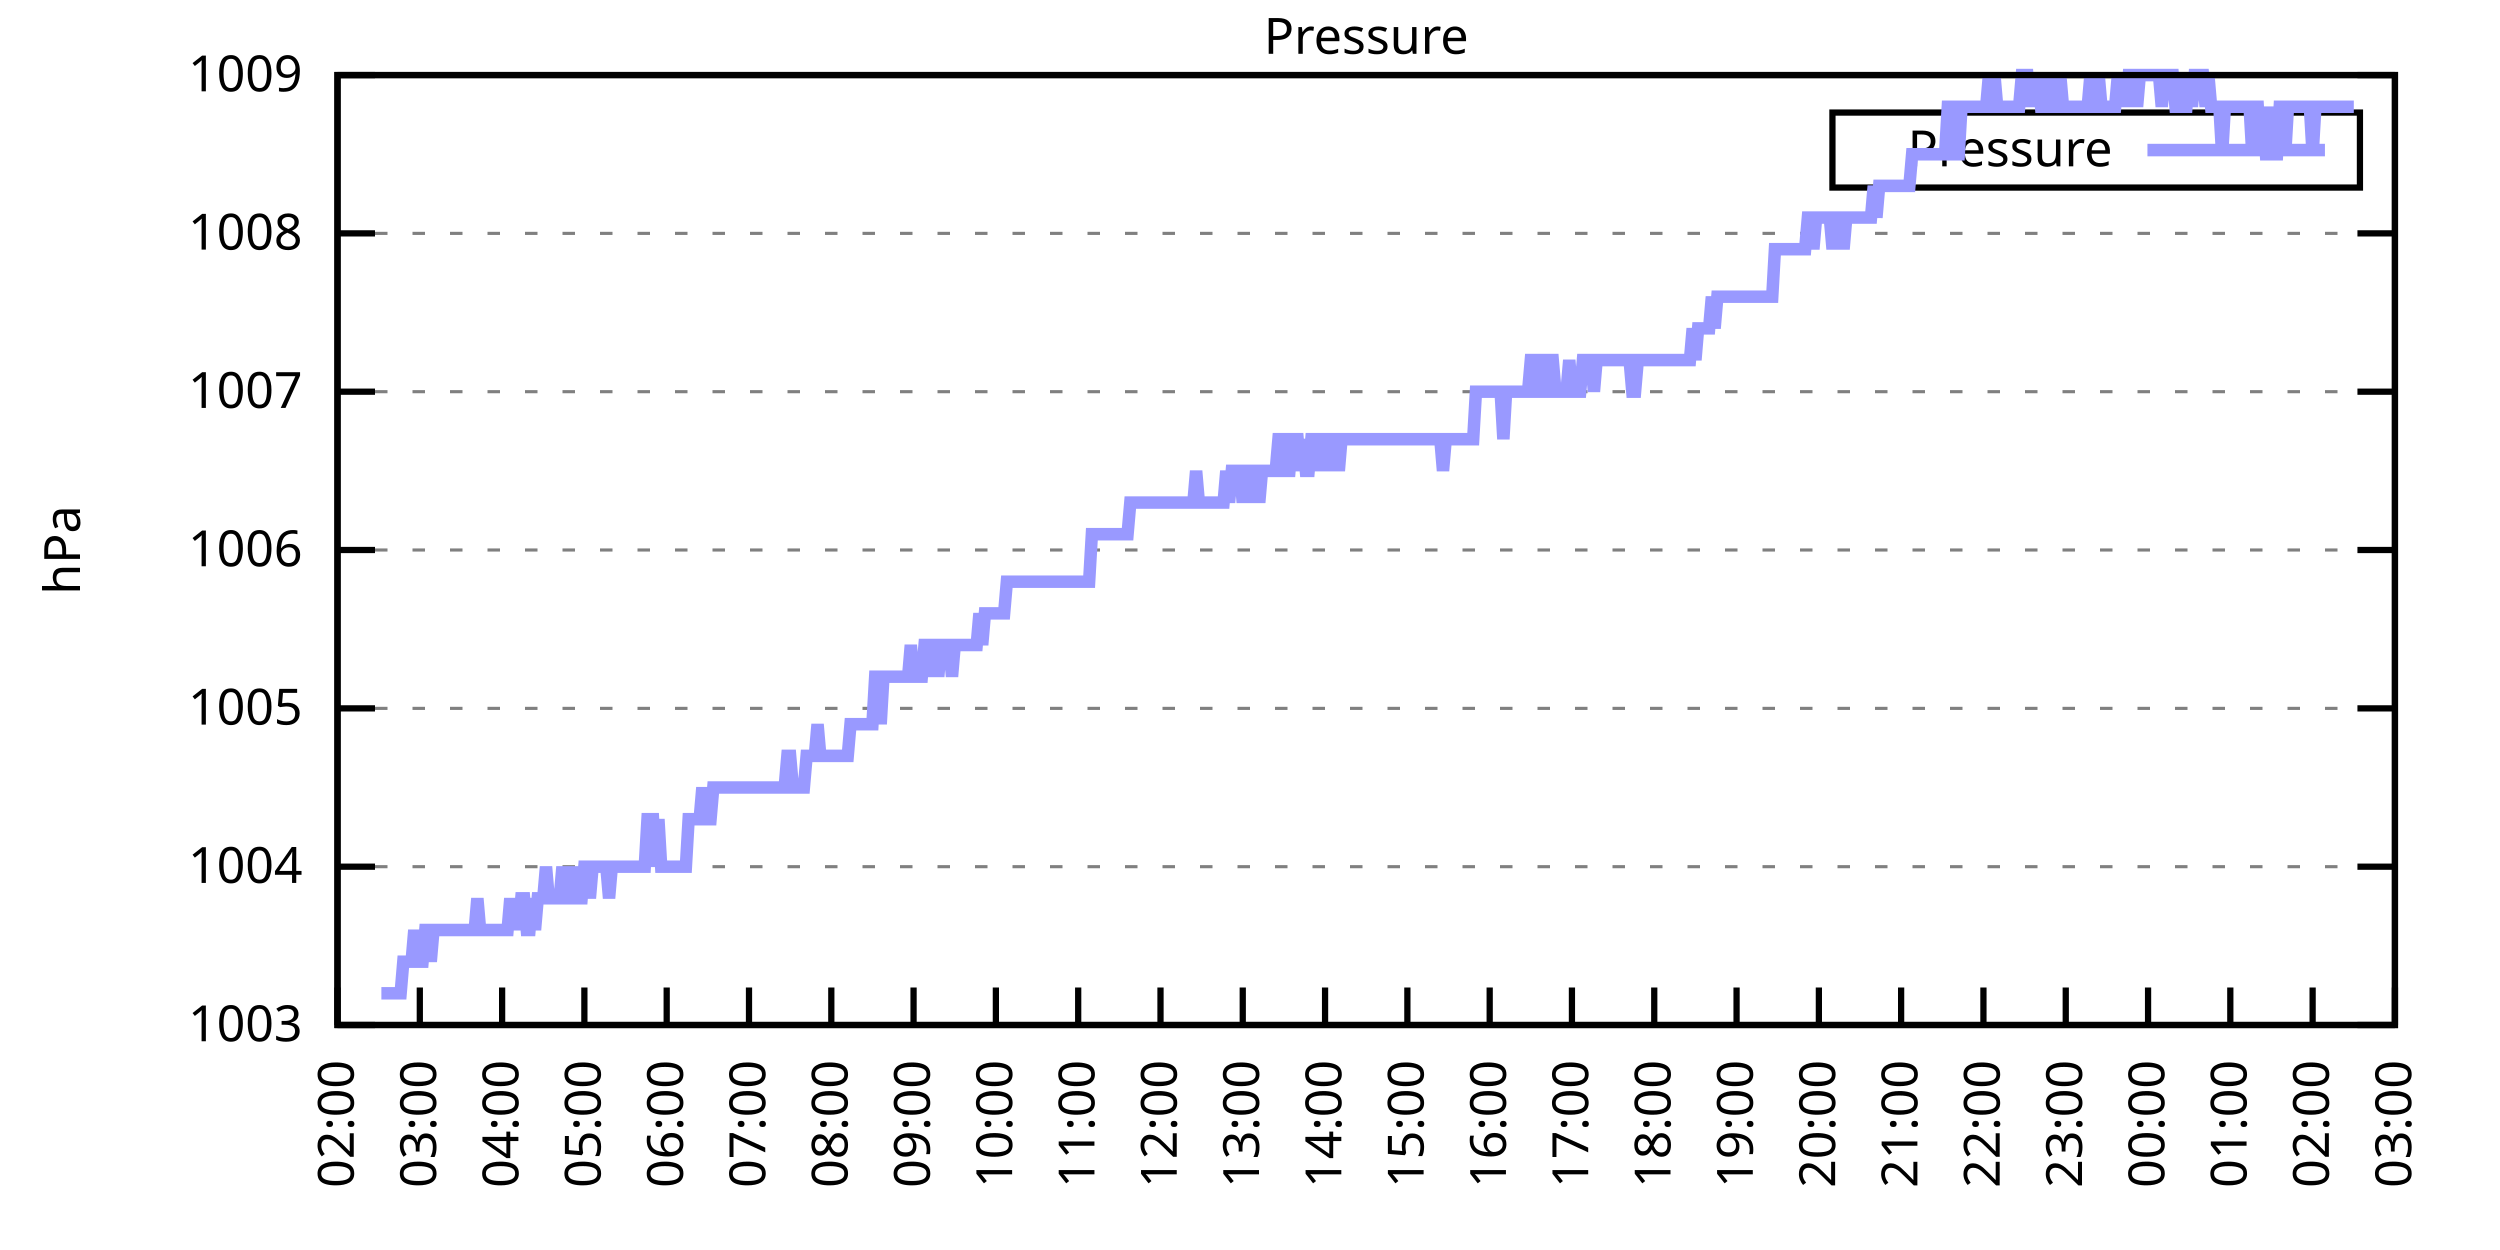
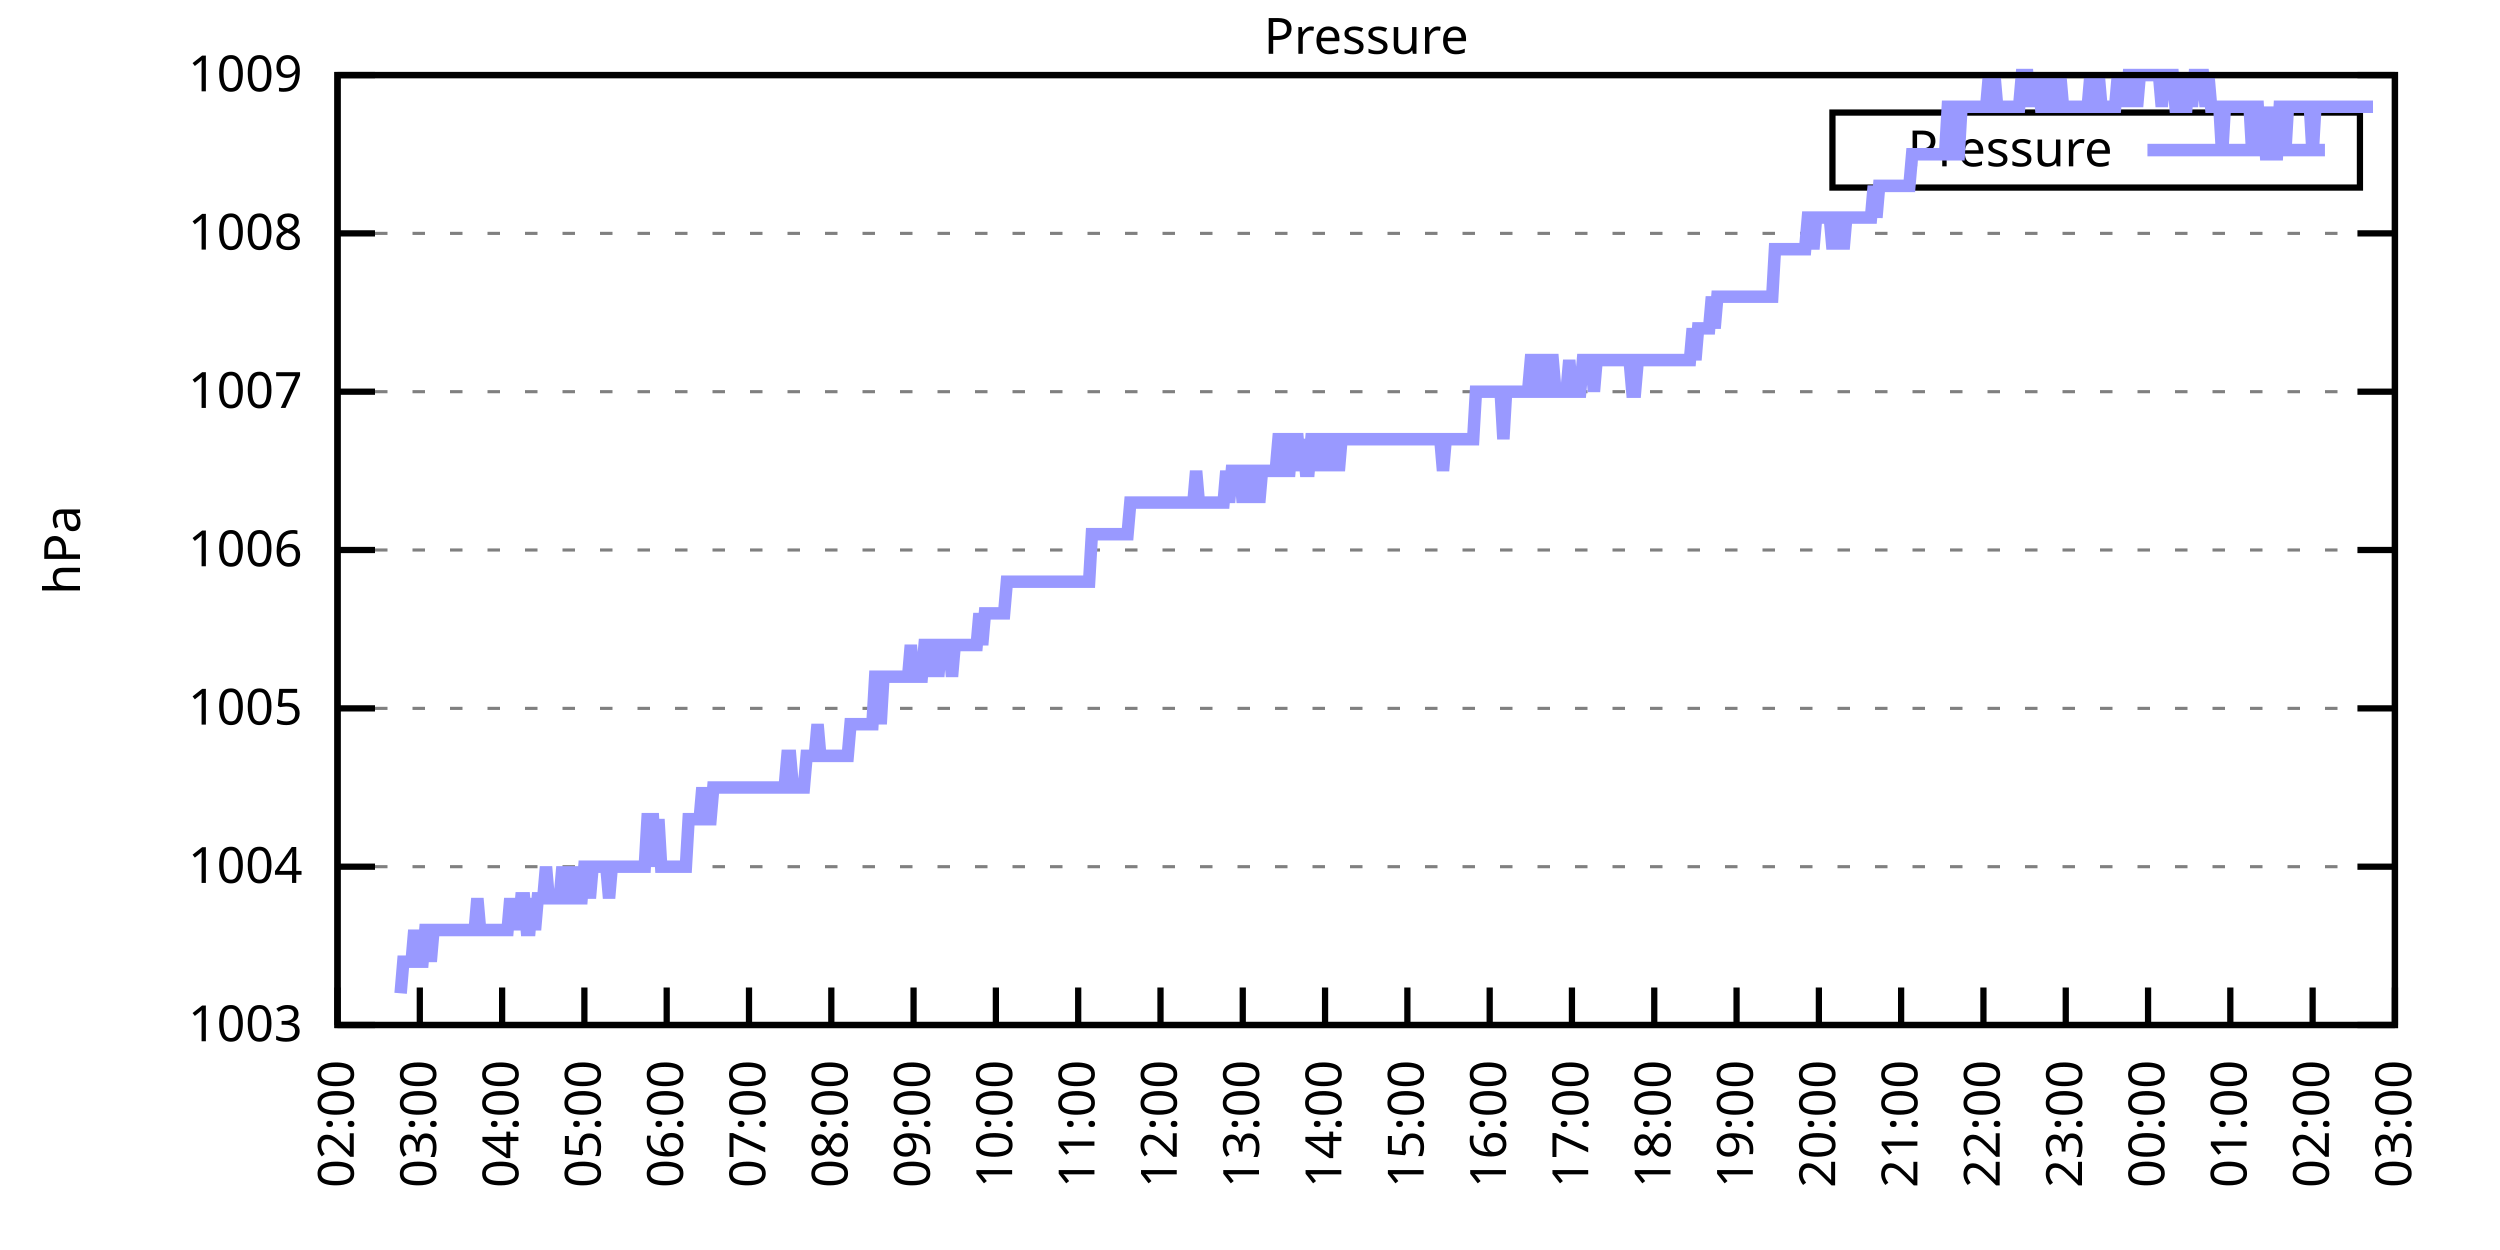
<svg xmlns="http://www.w3.org/2000/svg" xmlns:xlink="http://www.w3.org/1999/xlink" width="400" height="200" viewBox="0 0 400 200">
  <g id="gnuplot_canvas">
    <rect x="0" y="0" width="400" height="200" fill="none" />
    <defs>
      <circle id="gpDot" r="0.5" stroke-width="0.5" stroke="currentColor" />
      <path id="gpPt0" stroke-width="0.333" stroke="currentColor" d="M-1,0 h2 M0,-1 v2" />
      <path id="gpPt1" stroke-width="0.333" stroke="currentColor" d="M-1,-1 L1,1 M1,-1 L-1,1" />
      <path id="gpPt2" stroke-width="0.333" stroke="currentColor" d="M-1,0 L1,0 M0,-1 L0,1 M-1,-1 L1,1 M-1,1 L1,-1" />
      <rect id="gpPt3" stroke-width="0.333" stroke="currentColor" x="-1" y="-1" width="2" height="2" />
      <rect id="gpPt4" stroke-width="0.333" stroke="currentColor" fill="currentColor" x="-1" y="-1" width="2" height="2" />
      <circle id="gpPt5" stroke-width="0.333" stroke="currentColor" cx="0" cy="0" r="1" />
      <use xlink:href="#gpPt5" id="gpPt6" fill="currentColor" stroke="none" />
      <path id="gpPt7" stroke-width="0.333" stroke="currentColor" d="M0,-1.33 L-1.33,0.67 L1.33,0.67 z" />
      <use xlink:href="#gpPt7" id="gpPt8" fill="currentColor" stroke="none" />
      <use xlink:href="#gpPt7" id="gpPt9" stroke="currentColor" transform="rotate(180)" />
      <use xlink:href="#gpPt9" id="gpPt10" fill="currentColor" stroke="none" />
      <use xlink:href="#gpPt3" id="gpPt11" stroke="currentColor" transform="rotate(45)" />
      <use xlink:href="#gpPt11" id="gpPt12" fill="currentColor" stroke="none" />
      <path id="gpPt13" stroke-width="0.333" stroke="currentColor" d="M0,1.330 L1.265,0.411 L0.782,-1.067 L-0.782,-1.076 L-1.265,0.411 z" />
      <use xlink:href="#gpPt13" id="gpPt14" fill="currentColor" stroke="none" />
      <filter id="textbox" filterUnits="objectBoundingBox" x="0" y="0" height="1" width="1">
        <feFlood flood-color="white" flood-opacity="1" result="bgnd" />
        <feComposite in="SourceGraphic" in2="bgnd" operator="atop" />
      </filter>
      <filter id="greybox" filterUnits="objectBoundingBox" x="0" y="0" height="1" width="1">
        <feFlood flood-color="lightgrey" flood-opacity="1" result="grey" />
        <feComposite in="SourceGraphic" in2="grey" operator="atop" />
      </filter>
    </defs>
    <g fill="none" color="white" stroke="currentColor" stroke-width="1.00" stroke-linecap="butt" stroke-linejoin="miter">
</g>
    <g fill="none" color="black" stroke="currentColor" stroke-width="1.00" stroke-linecap="butt" stroke-linejoin="miter">
      <g stroke="none" shape-rendering="crispEdges">
        <polygon fill="rgb(255, 255, 255)" points="54.00,164.00 383.18,164.00 383.18,12.02 54.00,12.02 " />
      </g>
    </g>
    <g fill="none" color="black" stroke="currentColor" stroke-width="1.00" stroke-linecap="butt" stroke-linejoin="miter">
</g>
    <g fill="none" color="black" stroke="black" stroke-width="0.50" stroke-linecap="butt" stroke-linejoin="miter">
</g>
    <g fill="none" color="gray" stroke="currentColor" stroke-width="0.50" stroke-linecap="butt" stroke-linejoin="miter">
      <path stroke="gray" stroke-dasharray="2,4" class="gridline" d="M54.00,164.00 L383.19,164.00  " />
    </g>
    <g fill="none" color="gray" stroke="gray" stroke-width="1.00" stroke-linecap="butt" stroke-linejoin="miter">
</g>
    <g fill="none" color="black" stroke="currentColor" stroke-width="1.00" stroke-linecap="butt" stroke-linejoin="miter">
      <path stroke="black" d="M54.00,164.00 L60.00,164.00 M383.19,164.00 L377.19,164.00  " />
      <g transform="translate(48.40,166.60)" stroke="none" fill="black" font-family="Sans" font-size="8.00" text-anchor="end">
        <text>
          <tspan font-family="Sans"> 1003</tspan>
        </text>
      </g>
    </g>
    <g fill="none" color="black" stroke="currentColor" stroke-width="1.00" stroke-linecap="butt" stroke-linejoin="miter">
</g>
    <g fill="none" color="black" stroke="black" stroke-width="0.50" stroke-linecap="butt" stroke-linejoin="miter">
</g>
    <g fill="none" color="gray" stroke="currentColor" stroke-width="0.50" stroke-linecap="butt" stroke-linejoin="miter">
      <path stroke="gray" stroke-dasharray="2,4" class="gridline" d="M54.00,138.67 L383.19,138.67  " />
    </g>
    <g fill="none" color="gray" stroke="gray" stroke-width="1.00" stroke-linecap="butt" stroke-linejoin="miter">
</g>
    <g fill="none" color="black" stroke="currentColor" stroke-width="1.00" stroke-linecap="butt" stroke-linejoin="miter">
      <path stroke="black" d="M54.00,138.67 L60.00,138.67 M383.19,138.67 L377.19,138.67  " />
      <g transform="translate(48.40,141.27)" stroke="none" fill="black" font-family="Sans" font-size="8.00" text-anchor="end">
        <text>
          <tspan font-family="Sans"> 1004</tspan>
        </text>
      </g>
    </g>
    <g fill="none" color="black" stroke="currentColor" stroke-width="1.00" stroke-linecap="butt" stroke-linejoin="miter">
</g>
    <g fill="none" color="black" stroke="black" stroke-width="0.50" stroke-linecap="butt" stroke-linejoin="miter">
</g>
    <g fill="none" color="gray" stroke="currentColor" stroke-width="0.50" stroke-linecap="butt" stroke-linejoin="miter">
      <path stroke="gray" stroke-dasharray="2,4" class="gridline" d="M54.00,113.34 L383.19,113.34  " />
    </g>
    <g fill="none" color="gray" stroke="gray" stroke-width="1.00" stroke-linecap="butt" stroke-linejoin="miter">
</g>
    <g fill="none" color="black" stroke="currentColor" stroke-width="1.00" stroke-linecap="butt" stroke-linejoin="miter">
      <path stroke="black" d="M54.00,113.34 L60.00,113.34 M383.19,113.34 L377.19,113.34  " />
      <g transform="translate(48.40,115.94)" stroke="none" fill="black" font-family="Sans" font-size="8.00" text-anchor="end">
        <text>
          <tspan font-family="Sans"> 1005</tspan>
        </text>
      </g>
    </g>
    <g fill="none" color="black" stroke="currentColor" stroke-width="1.00" stroke-linecap="butt" stroke-linejoin="miter">
</g>
    <g fill="none" color="black" stroke="black" stroke-width="0.50" stroke-linecap="butt" stroke-linejoin="miter">
</g>
    <g fill="none" color="gray" stroke="currentColor" stroke-width="0.50" stroke-linecap="butt" stroke-linejoin="miter">
      <path stroke="gray" stroke-dasharray="2,4" class="gridline" d="M54.00,88.00 L383.19,88.00  " />
    </g>
    <g fill="none" color="gray" stroke="gray" stroke-width="1.00" stroke-linecap="butt" stroke-linejoin="miter">
</g>
    <g fill="none" color="black" stroke="currentColor" stroke-width="1.00" stroke-linecap="butt" stroke-linejoin="miter">
      <path stroke="black" d="M54.00,88.00 L60.00,88.00 M383.19,88.00 L377.19,88.00  " />
      <g transform="translate(48.40,90.60)" stroke="none" fill="black" font-family="Sans" font-size="8.00" text-anchor="end">
        <text>
          <tspan font-family="Sans"> 1006</tspan>
        </text>
      </g>
    </g>
    <g fill="none" color="black" stroke="currentColor" stroke-width="1.00" stroke-linecap="butt" stroke-linejoin="miter">
</g>
    <g fill="none" color="black" stroke="black" stroke-width="0.50" stroke-linecap="butt" stroke-linejoin="miter">
</g>
    <g fill="none" color="gray" stroke="currentColor" stroke-width="0.50" stroke-linecap="butt" stroke-linejoin="miter">
      <path stroke="gray" stroke-dasharray="2,4" class="gridline" d="M54.00,62.67 L383.19,62.67  " />
    </g>
    <g fill="none" color="gray" stroke="gray" stroke-width="1.00" stroke-linecap="butt" stroke-linejoin="miter">
</g>
    <g fill="none" color="black" stroke="currentColor" stroke-width="1.00" stroke-linecap="butt" stroke-linejoin="miter">
      <path stroke="black" d="M54.00,62.67 L60.00,62.67 M383.19,62.67 L377.19,62.67  " />
      <g transform="translate(48.40,65.27)" stroke="none" fill="black" font-family="Sans" font-size="8.00" text-anchor="end">
        <text>
          <tspan font-family="Sans"> 1007</tspan>
        </text>
      </g>
    </g>
    <g fill="none" color="black" stroke="currentColor" stroke-width="1.00" stroke-linecap="butt" stroke-linejoin="miter">
</g>
    <g fill="none" color="black" stroke="black" stroke-width="0.50" stroke-linecap="butt" stroke-linejoin="miter">
</g>
    <g fill="none" color="gray" stroke="currentColor" stroke-width="0.50" stroke-linecap="butt" stroke-linejoin="miter">
      <path stroke="gray" stroke-dasharray="2,4" class="gridline" d="M54.00,37.34 L383.19,37.34  " />
    </g>
    <g fill="none" color="gray" stroke="gray" stroke-width="1.00" stroke-linecap="butt" stroke-linejoin="miter">
</g>
    <g fill="none" color="black" stroke="currentColor" stroke-width="1.00" stroke-linecap="butt" stroke-linejoin="miter">
      <path stroke="black" d="M54.00,37.34 L60.00,37.34 M383.19,37.34 L377.19,37.34  " />
      <g transform="translate(48.40,39.94)" stroke="none" fill="black" font-family="Sans" font-size="8.00" text-anchor="end">
        <text>
          <tspan font-family="Sans"> 1008</tspan>
        </text>
      </g>
    </g>
    <g fill="none" color="black" stroke="currentColor" stroke-width="1.00" stroke-linecap="butt" stroke-linejoin="miter">
</g>
    <g fill="none" color="black" stroke="black" stroke-width="0.50" stroke-linecap="butt" stroke-linejoin="miter">
</g>
    <g fill="none" color="gray" stroke="currentColor" stroke-width="0.50" stroke-linecap="butt" stroke-linejoin="miter">
      <path stroke="gray" stroke-dasharray="2,4" class="gridline" d="M54.00,12.01 L383.19,12.01  " />
    </g>
    <g fill="none" color="gray" stroke="gray" stroke-width="1.00" stroke-linecap="butt" stroke-linejoin="miter">
</g>
    <g fill="none" color="black" stroke="currentColor" stroke-width="1.00" stroke-linecap="butt" stroke-linejoin="miter">
      <path stroke="black" d="M54.00,12.01 L60.00,12.01 M383.19,12.01 L377.19,12.01  " />
      <g transform="translate(48.40,14.61)" stroke="none" fill="black" font-family="Sans" font-size="8.00" text-anchor="end">
        <text>
          <tspan font-family="Sans"> 1009</tspan>
        </text>
      </g>
    </g>
    <g fill="none" color="black" stroke="currentColor" stroke-width="1.00" stroke-linecap="butt" stroke-linejoin="miter">
      <path stroke="black" d="M54.00,164.00 L54.00,158.00  " />
      <g transform="translate(56.60,169.60) rotate(270.00)" stroke="none" fill="black" font-family="Sans" font-size="8.00" text-anchor="end">
        <text>
          <tspan font-family="Sans">02:00</tspan>
        </text>
      </g>
    </g>
    <g fill="none" color="black" stroke="currentColor" stroke-width="1.00" stroke-linecap="butt" stroke-linejoin="miter">
      <path stroke="black" d="M67.17,164.00 L67.17,158.00  " />
      <g transform="translate(69.77,169.60) rotate(270.00)" stroke="none" fill="black" font-family="Sans" font-size="8.00" text-anchor="end">
        <text>
          <tspan font-family="Sans">03:00</tspan>
        </text>
      </g>
    </g>
    <g fill="none" color="black" stroke="currentColor" stroke-width="1.00" stroke-linecap="butt" stroke-linejoin="miter">
      <path stroke="black" d="M80.34,164.00 L80.34,158.00  " />
      <g transform="translate(82.94,169.60) rotate(270.00)" stroke="none" fill="black" font-family="Sans" font-size="8.00" text-anchor="end">
        <text>
          <tspan font-family="Sans">04:00</tspan>
        </text>
      </g>
    </g>
    <g fill="none" color="black" stroke="currentColor" stroke-width="1.00" stroke-linecap="butt" stroke-linejoin="miter">
      <path stroke="black" d="M93.50,164.00 L93.50,158.00  " />
      <g transform="translate(96.10,169.60) rotate(270.00)" stroke="none" fill="black" font-family="Sans" font-size="8.00" text-anchor="end">
        <text>
          <tspan font-family="Sans">05:00</tspan>
        </text>
      </g>
    </g>
    <g fill="none" color="black" stroke="currentColor" stroke-width="1.00" stroke-linecap="butt" stroke-linejoin="miter">
      <path stroke="black" d="M106.67,164.00 L106.67,158.00  " />
      <g transform="translate(109.27,169.60) rotate(270.00)" stroke="none" fill="black" font-family="Sans" font-size="8.00" text-anchor="end">
        <text>
          <tspan font-family="Sans">06:00</tspan>
        </text>
      </g>
    </g>
    <g fill="none" color="black" stroke="currentColor" stroke-width="1.00" stroke-linecap="butt" stroke-linejoin="miter">
      <path stroke="black" d="M119.84,164.00 L119.84,158.00  " />
      <g transform="translate(122.44,169.60) rotate(270.00)" stroke="none" fill="black" font-family="Sans" font-size="8.00" text-anchor="end">
        <text>
          <tspan font-family="Sans">07:00</tspan>
        </text>
      </g>
    </g>
    <g fill="none" color="black" stroke="currentColor" stroke-width="1.00" stroke-linecap="butt" stroke-linejoin="miter">
      <path stroke="black" d="M133.01,164.00 L133.01,158.00  " />
      <g transform="translate(135.61,169.60) rotate(270.00)" stroke="none" fill="black" font-family="Sans" font-size="8.00" text-anchor="end">
        <text>
          <tspan font-family="Sans">08:00</tspan>
        </text>
      </g>
    </g>
    <g fill="none" color="black" stroke="currentColor" stroke-width="1.00" stroke-linecap="butt" stroke-linejoin="miter">
      <path stroke="black" d="M146.17,164.00 L146.17,158.00  " />
      <g transform="translate(148.77,169.60) rotate(270.00)" stroke="none" fill="black" font-family="Sans" font-size="8.00" text-anchor="end">
        <text>
          <tspan font-family="Sans">09:00</tspan>
        </text>
      </g>
    </g>
    <g fill="none" color="black" stroke="currentColor" stroke-width="1.00" stroke-linecap="butt" stroke-linejoin="miter">
      <path stroke="black" d="M159.34,164.00 L159.34,158.00  " />
      <g transform="translate(161.94,169.60) rotate(270.00)" stroke="none" fill="black" font-family="Sans" font-size="8.00" text-anchor="end">
        <text>
          <tspan font-family="Sans">10:00</tspan>
        </text>
      </g>
    </g>
    <g fill="none" color="black" stroke="currentColor" stroke-width="1.00" stroke-linecap="butt" stroke-linejoin="miter">
      <path stroke="black" d="M172.51,164.00 L172.51,158.00  " />
      <g transform="translate(175.11,169.60) rotate(270.00)" stroke="none" fill="black" font-family="Sans" font-size="8.00" text-anchor="end">
        <text>
          <tspan font-family="Sans">11:00</tspan>
        </text>
      </g>
    </g>
    <g fill="none" color="black" stroke="currentColor" stroke-width="1.00" stroke-linecap="butt" stroke-linejoin="miter">
      <path stroke="black" d="M185.68,164.00 L185.68,158.00  " />
      <g transform="translate(188.28,169.60) rotate(270.00)" stroke="none" fill="black" font-family="Sans" font-size="8.00" text-anchor="end">
        <text>
          <tspan font-family="Sans">12:00</tspan>
        </text>
      </g>
    </g>
    <g fill="none" color="black" stroke="currentColor" stroke-width="1.00" stroke-linecap="butt" stroke-linejoin="miter">
      <path stroke="black" d="M198.84,164.00 L198.84,158.00  " />
      <g transform="translate(201.44,169.60) rotate(270.00)" stroke="none" fill="black" font-family="Sans" font-size="8.00" text-anchor="end">
        <text>
          <tspan font-family="Sans">13:00</tspan>
        </text>
      </g>
    </g>
    <g fill="none" color="black" stroke="currentColor" stroke-width="1.00" stroke-linecap="butt" stroke-linejoin="miter">
      <path stroke="black" d="M212.01,164.00 L212.01,158.00  " />
      <g transform="translate(214.61,169.60) rotate(270.00)" stroke="none" fill="black" font-family="Sans" font-size="8.00" text-anchor="end">
        <text>
          <tspan font-family="Sans">14:00</tspan>
        </text>
      </g>
    </g>
    <g fill="none" color="black" stroke="currentColor" stroke-width="1.00" stroke-linecap="butt" stroke-linejoin="miter">
      <path stroke="black" d="M225.18,164.00 L225.18,158.00  " />
      <g transform="translate(227.78,169.60) rotate(270.00)" stroke="none" fill="black" font-family="Sans" font-size="8.00" text-anchor="end">
        <text>
          <tspan font-family="Sans">15:00</tspan>
        </text>
      </g>
    </g>
    <g fill="none" color="black" stroke="currentColor" stroke-width="1.00" stroke-linecap="butt" stroke-linejoin="miter">
      <path stroke="black" d="M238.35,164.00 L238.35,158.00  " />
      <g transform="translate(240.95,169.60) rotate(270.00)" stroke="none" fill="black" font-family="Sans" font-size="8.00" text-anchor="end">
        <text>
          <tspan font-family="Sans">16:00</tspan>
        </text>
      </g>
    </g>
    <g fill="none" color="black" stroke="currentColor" stroke-width="1.00" stroke-linecap="butt" stroke-linejoin="miter">
      <path stroke="black" d="M251.51,164.00 L251.51,158.00  " />
      <g transform="translate(254.11,169.60) rotate(270.00)" stroke="none" fill="black" font-family="Sans" font-size="8.00" text-anchor="end">
        <text>
          <tspan font-family="Sans">17:00</tspan>
        </text>
      </g>
    </g>
    <g fill="none" color="black" stroke="currentColor" stroke-width="1.00" stroke-linecap="butt" stroke-linejoin="miter">
      <path stroke="black" d="M264.68,164.00 L264.68,158.00  " />
      <g transform="translate(267.28,169.60) rotate(270.00)" stroke="none" fill="black" font-family="Sans" font-size="8.00" text-anchor="end">
        <text>
          <tspan font-family="Sans">18:00</tspan>
        </text>
      </g>
    </g>
    <g fill="none" color="black" stroke="currentColor" stroke-width="1.00" stroke-linecap="butt" stroke-linejoin="miter">
      <path stroke="black" d="M277.85,164.00 L277.85,158.00  " />
      <g transform="translate(280.45,169.60) rotate(270.00)" stroke="none" fill="black" font-family="Sans" font-size="8.00" text-anchor="end">
        <text>
          <tspan font-family="Sans">19:00</tspan>
        </text>
      </g>
    </g>
    <g fill="none" color="black" stroke="currentColor" stroke-width="1.00" stroke-linecap="butt" stroke-linejoin="miter">
      <path stroke="black" d="M291.02,164.00 L291.02,158.00  " />
      <g transform="translate(293.62,169.60) rotate(270.00)" stroke="none" fill="black" font-family="Sans" font-size="8.00" text-anchor="end">
        <text>
          <tspan font-family="Sans">20:00</tspan>
        </text>
      </g>
    </g>
    <g fill="none" color="black" stroke="currentColor" stroke-width="1.00" stroke-linecap="butt" stroke-linejoin="miter">
      <path stroke="black" d="M304.18,164.00 L304.18,158.00  " />
      <g transform="translate(306.78,169.60) rotate(270.00)" stroke="none" fill="black" font-family="Sans" font-size="8.00" text-anchor="end">
        <text>
          <tspan font-family="Sans">21:00</tspan>
        </text>
      </g>
    </g>
    <g fill="none" color="black" stroke="currentColor" stroke-width="1.00" stroke-linecap="butt" stroke-linejoin="miter">
      <path stroke="black" d="M317.35,164.00 L317.35,158.00  " />
      <g transform="translate(319.95,169.60) rotate(270.00)" stroke="none" fill="black" font-family="Sans" font-size="8.00" text-anchor="end">
        <text>
          <tspan font-family="Sans">22:00</tspan>
        </text>
      </g>
    </g>
    <g fill="none" color="black" stroke="currentColor" stroke-width="1.00" stroke-linecap="butt" stroke-linejoin="miter">
      <path stroke="black" d="M330.52,164.00 L330.52,158.00  " />
      <g transform="translate(333.12,169.60) rotate(270.00)" stroke="none" fill="black" font-family="Sans" font-size="8.00" text-anchor="end">
        <text>
          <tspan font-family="Sans">23:00</tspan>
        </text>
      </g>
    </g>
    <g fill="none" color="black" stroke="currentColor" stroke-width="1.00" stroke-linecap="butt" stroke-linejoin="miter">
      <path stroke="black" d="M343.69,164.00 L343.69,158.00  " />
      <g transform="translate(346.29,169.60) rotate(270.00)" stroke="none" fill="black" font-family="Sans" font-size="8.00" text-anchor="end">
        <text>
          <tspan font-family="Sans">00:00</tspan>
        </text>
      </g>
    </g>
    <g fill="none" color="black" stroke="currentColor" stroke-width="1.00" stroke-linecap="butt" stroke-linejoin="miter">
      <path stroke="black" d="M356.85,164.00 L356.85,158.00  " />
      <g transform="translate(359.45,169.60) rotate(270.00)" stroke="none" fill="black" font-family="Sans" font-size="8.00" text-anchor="end">
        <text>
          <tspan font-family="Sans">01:00</tspan>
        </text>
      </g>
    </g>
    <g fill="none" color="black" stroke="currentColor" stroke-width="1.00" stroke-linecap="butt" stroke-linejoin="miter">
      <path stroke="black" d="M370.02,164.00 L370.02,158.00  " />
      <g transform="translate(372.62,169.60) rotate(270.00)" stroke="none" fill="black" font-family="Sans" font-size="8.00" text-anchor="end">
        <text>
          <tspan font-family="Sans">02:00</tspan>
        </text>
      </g>
    </g>
    <g fill="none" color="black" stroke="currentColor" stroke-width="1.00" stroke-linecap="butt" stroke-linejoin="miter">
      <path stroke="black" d="M383.19,164.00 L383.19,158.00  " />
      <g transform="translate(385.79,169.60) rotate(270.00)" stroke="none" fill="black" font-family="Sans" font-size="8.00" text-anchor="end">
        <text>
          <tspan font-family="Sans">03:00</tspan>
        </text>
      </g>
    </g>
    <g fill="none" color="black" stroke="currentColor" stroke-width="1.00" stroke-linecap="butt" stroke-linejoin="miter">
</g>
    <g fill="none" color="black" stroke="currentColor" stroke-width="1.00" stroke-linecap="butt" stroke-linejoin="miter">
      <path stroke="black" d="M54.00,12.01 L54.00,164.00 L383.19,164.00 L383.19,12.01 L54.00,12.01 Z  " />
    </g>
    <g fill="none" color="black" stroke="currentColor" stroke-width="1.00" stroke-linecap="butt" stroke-linejoin="miter">
</g>
    <g fill="none" color="black" stroke="currentColor" stroke-width="1.00" stroke-linecap="butt" stroke-linejoin="miter">
      <path stroke="black" d="M293.19,30.01 L293.19,18.01 L377.59,18.01 L377.59,30.01 L293.19,30.01 Z  " />
    </g>
    <g id="Pressure_plot_1">
      <g fill="none" color="white" stroke="black" stroke-width="2.00" stroke-linecap="butt" stroke-linejoin="miter">
</g>
      <g fill="none" color="black" stroke="currentColor" stroke-width="2.00" stroke-linecap="butt" stroke-linejoin="miter">
        <g transform="translate(337.99,26.61)" stroke="none" fill="black" font-family="Sans" font-size="8.00" text-anchor="end">
          <text>
            <tspan font-family="Sans">Pressure</tspan>
          </text>
        </g>
      </g>
      <g fill="none" color="black" stroke="currentColor" stroke-width="2.00" stroke-linecap="butt" stroke-linejoin="miter">
-         <path stroke="rgb(153, 153, 255)" d="M343.59,24.01 L371.99,24.01 M61.02,158.93 L61.46,158.93 L61.90,158.93 L62.34,158.93 L62.78,158.93 L63.22,158.93   L63.66,158.93 L64.10,158.93 L64.53,153.87 L64.97,153.87 L65.41,153.87 L65.85,153.87 L66.29,148.80 L66.73,153.87   L67.17,153.87 L67.61,153.87 L68.05,148.80 L68.48,148.80 L68.92,153.87 L69.36,148.80 L69.80,148.80 L70.24,148.80   L70.68,148.80 L71.12,148.80 L71.56,148.80 L72.00,148.80 L72.43,148.80 L72.87,148.80 L73.31,148.80 L73.75,148.80   L74.19,148.80 L74.63,148.80 L75.07,148.80 L75.51,148.80 L75.95,148.80 L76.38,143.73 L76.82,148.80 L77.26,148.80   L77.70,148.80 L78.14,148.80 L78.58,148.80 L79.02,148.80 L79.46,148.80 L79.90,148.80 L80.34,148.80 L80.77,148.80   L81.21,148.80 L81.65,143.73 L82.09,148.80 L82.53,143.73 L82.97,148.80 L83.41,143.73 L83.85,143.73 L84.29,148.80   L84.72,148.80 L85.16,143.73 L85.60,148.80 L86.04,143.73 L86.48,143.73 L86.92,143.73 L87.36,138.67 L87.80,143.73   L88.24,143.73 L88.67,143.73 L89.11,143.73 L89.55,143.73 L89.99,138.67 L90.43,143.73 L90.87,143.73 L91.31,143.73   L91.75,138.67 L92.19,143.73 L92.62,143.73 L93.06,143.73 L93.50,138.67 L93.94,138.67 L94.38,143.73 L94.82,138.67   L95.26,138.67 L95.70,138.67 L96.14,138.67 L96.58,138.67 L97.01,138.67 L97.45,143.73 L97.89,138.67 L98.33,138.67   L98.77,138.67 L99.21,138.67 L99.65,138.67 L100.09,138.67 L100.53,138.67 L100.96,138.67 L101.40,138.67 L101.84,138.67   L102.28,138.67 L102.72,138.67 L103.16,138.67 L103.60,131.07 L104.04,131.07 L104.48,131.07 L104.91,138.67 L105.35,131.07   L105.79,138.67 L106.23,138.67 L106.67,138.67 L107.11,138.67 L107.55,138.67 L107.99,138.67 L108.43,138.67 L108.87,138.67   L109.30,138.67 L109.74,138.67 L110.18,131.07 L110.62,131.07 L111.06,131.07 L111.50,131.07 L111.94,131.07 L112.38,126.00   L112.82,131.07 L113.25,131.07 L113.69,131.07 L114.13,126.00 L114.57,126.00 L115.01,126.00 L115.45,126.00 L115.89,126.00   L116.33,126.00 L116.77,126.00 L117.20,126.00 L117.64,126.00 L118.08,126.00 L118.52,126.00 L118.96,126.00 L119.40,126.00   L119.84,126.00 L120.28,126.00 L120.72,126.00 L121.15,126.00 L121.59,126.00 L122.03,126.00 L122.47,126.00 L122.91,126.00   L123.35,126.00 L123.79,126.00 L124.23,126.00 L124.67,126.00 L125.11,126.00 L125.54,126.00 L125.98,120.94 L126.42,120.94   L126.86,126.00 L127.30,126.00 L127.74,126.00 L128.18,126.00 L128.62,126.00 L129.06,120.94 L129.49,120.94 L129.93,120.94   L130.37,120.94 L130.81,115.87 L131.25,120.94 L131.69,120.94 L132.13,120.94 L132.57,120.94 L133.01,120.94 L133.44,120.94   L133.88,120.94 L134.32,120.94 L134.76,120.94 L135.20,120.94 L135.64,120.94 L136.08,115.87 L136.52,115.87 L136.96,115.87   L137.39,115.87 L137.83,115.87 L138.27,115.87 L138.71,115.87 L139.15,115.87 L139.59,115.87 L140.03,108.27 L140.47,108.27   L140.91,115.87 L141.35,108.27 L141.78,108.27 L142.22,108.27 L142.66,108.27 L143.10,108.27 L143.54,108.27 L143.98,108.27   L144.42,108.27 L144.86,108.27 L145.30,108.27 L145.73,103.20 L146.17,108.27 L146.61,108.27 L147.05,108.27 L147.49,108.27   L147.93,103.20 L148.37,103.20 L148.81,108.27 L149.25,103.20 L149.68,103.20 L150.12,108.27 L150.56,103.20 L151.00,103.20   L151.44,103.20 L151.88,103.20 L152.32,108.27 L152.76,103.20 L153.20,103.20 L153.63,103.20 L154.07,103.20 L154.51,103.20   L154.95,103.20 L155.39,103.20 L155.83,103.20 L156.27,103.20 L156.71,98.14 L157.15,103.20 L157.59,98.14 L158.02,98.14   L158.46,98.14 L158.90,98.14 L159.34,98.14 L159.78,98.14 L160.22,98.14 L160.66,98.14 L161.10,93.07 L161.54,93.07   L161.97,93.07 L162.41,93.07 L162.85,93.07 L163.29,93.07 L163.73,93.07 L164.17,93.07 L164.61,93.07 L165.05,93.07   L165.49,93.07 L165.92,93.07 L166.36,93.07 L166.80,93.07 L167.24,93.07 L167.68,93.07 L168.12,93.07 L168.56,93.07   L169.00,93.07 L169.44,93.07 L169.87,93.07 L170.31,93.07 L170.75,93.07 L171.19,93.07 L171.63,93.07 L172.07,93.07   L172.51,93.07 L172.95,93.07 L173.39,93.07 L173.83,93.07 L174.26,93.07 L174.70,85.47 L175.14,85.47 L175.58,85.47   L176.02,85.47 L176.46,85.47 L176.90,85.47 L177.34,85.47 L177.78,85.47 L178.21,85.47 L178.65,85.47 L179.09,85.47   L179.53,85.47 L179.97,85.47 L180.41,85.47 L180.85,80.41 L181.29,80.41 L181.73,80.41 L182.16,80.41 L182.60,80.41   L183.04,80.41 L183.48,80.41 L183.92,80.41 L184.36,80.41 L184.80,80.41 L185.24,80.41 L185.68,80.41 L186.11,80.41   L186.55,80.41 L186.99,80.41 L187.43,80.41 L187.87,80.41 L188.31,80.41 L188.75,80.41 L189.19,80.41 L189.63,80.41   L190.07,80.41 L190.50,80.41 L190.94,80.41 L191.38,75.34 L191.82,80.41 L192.26,80.41 L192.70,80.41 L193.14,80.41   L193.58,80.41 L194.02,80.41 L194.45,80.41 L194.89,80.41 L195.33,80.41 L195.77,80.41 L196.21,75.34 L196.65,80.41   L197.09,75.34 L197.53,75.34 L197.97,75.34 L198.40,75.34 L198.84,80.41 L199.28,75.34 L199.72,80.41 L200.16,75.34   L200.60,75.34 L201.04,75.34 L201.48,80.41 L201.92,75.34 L202.35,75.34 L202.79,75.34 L203.23,75.34 L203.67,75.34   L204.11,75.34 L204.55,70.27 L204.99,70.27 L205.43,70.27 L205.87,75.34 L206.31,75.34 L206.74,70.27 L207.18,70.27   L207.62,70.27 L208.06,75.34 L208.50,70.27 L208.94,75.34 L209.38,75.34 L209.82,70.27 L210.26,70.27 L210.69,75.34   L211.13,70.27 L211.57,70.27 L212.01,75.34 L212.45,70.27 L212.89,75.34 L213.33,70.27 L213.77,70.27 L214.21,75.34   L214.64,70.27 L215.08,70.27 L215.52,70.27 L215.96,70.27 L216.40,70.27 L216.84,70.27 L217.28,70.27 L217.72,70.27   L218.16,70.27 L218.60,70.27 L219.03,70.27 L219.47,70.27 L219.91,70.27 L220.35,70.27 L220.79,70.27 L221.23,70.27   L221.67,70.27 L222.11,70.27 L222.55,70.27 L222.98,70.27 L223.42,70.27 L223.86,70.27 L224.30,70.27 L224.74,70.27   L225.18,70.27 L225.62,70.27 L226.06,70.27 L226.50,70.27 L226.93,70.27 L227.37,70.27 L227.81,70.27 L228.25,70.27   L228.69,70.27 L229.13,70.27 L229.57,70.27 L230.01,70.27 L230.45,70.27 L230.88,75.34 L231.32,70.27 L231.76,70.27   L232.20,70.27 L232.64,70.27 L233.08,70.27 L233.52,70.27 L233.96,70.27 L234.40,70.27 L234.84,70.27 L235.27,70.27   L235.71,70.27 L236.15,62.67 L236.59,62.67 L237.03,62.67 L237.47,62.67 L237.91,62.67 L238.35,62.67 L238.79,62.67   L239.22,62.67 L239.66,62.67 L240.10,62.67 L240.54,70.27 L240.98,62.67 L241.42,62.67 L241.86,62.67 L242.30,62.67   L242.74,62.67 L243.17,62.67 L243.61,62.67 L244.05,62.67 L244.49,62.67 L244.93,57.61 L245.37,57.61 L245.81,57.61   L246.25,62.67 L246.69,62.67 L247.12,62.67 L247.56,57.61 L248.00,57.61 L248.44,57.61 L248.88,62.67 L249.32,62.67   L249.76,62.67 L250.20,62.67 L250.64,62.67 L251.08,57.61 L251.51,62.67 L251.95,62.67 L252.39,62.67 L252.83,62.67   L253.27,57.61 L253.71,57.61 L254.15,57.61 L254.59,57.61 L255.03,62.67 L255.46,57.61 L255.90,57.61 L256.34,57.61   L256.78,57.61 L257.22,57.61 L257.66,57.61 L258.10,57.61 L258.54,57.61 L258.98,57.61 L259.41,57.61 L259.85,57.61   L260.29,57.61 L260.73,57.61 L261.17,62.67 L261.61,62.67 L262.05,57.61 L262.49,57.61 L262.93,57.61 L263.36,57.61   L263.80,57.61 L264.24,57.61 L264.68,57.61 L265.12,57.61 L265.56,57.61 L266.00,57.61 L266.44,57.61 L266.88,57.61   L267.32,57.61 L267.75,57.61 L268.19,57.61 L268.63,57.61 L269.07,57.61 L269.51,57.61 L269.95,57.61 L270.39,57.61   L270.83,52.54 L271.27,57.61 L271.70,52.54 L272.14,52.54 L272.58,52.54 L273.02,52.54 L273.46,52.54 L273.90,47.47   L274.34,52.54 L274.78,47.47 L275.22,47.47 L275.65,47.47 L276.09,47.47 L276.53,47.47 L276.97,47.47 L277.41,47.47   L277.85,47.47 L278.29,47.47 L278.73,47.47 L279.17,47.47 L279.60,47.47 L280.04,47.47 L280.48,47.47 L280.92,47.47   L281.36,47.47 L281.80,47.47 L282.24,47.47 L282.68,47.47 L283.12,47.47 L283.56,47.47 L283.99,39.87 L284.43,39.87   L284.87,39.87 L285.31,39.87 L285.75,39.87 L286.19,39.87 L286.63,39.87 L287.07,39.87 L287.51,39.87 L287.94,39.87   L288.38,39.87 L288.82,39.87 L289.26,34.81 L289.70,34.81 L290.14,39.87 L290.58,34.81 L291.02,34.81 L291.46,34.81   L291.89,34.81 L292.33,34.81 L292.77,34.81 L293.21,39.87 L293.65,34.81 L294.09,34.81 L294.53,34.81 L294.97,39.87   L295.41,34.81 L295.84,34.81 L296.28,34.81 L296.72,34.81 L297.16,34.81 L297.60,34.81 L298.04,34.81 L298.48,34.81   L298.92,34.81 L299.36,34.81 L299.80,29.74 L300.23,34.81 L300.67,29.74 L301.11,29.74 L301.55,29.74 L301.99,29.74   L302.43,29.74 L302.87,29.74 L303.31,29.74 L303.75,29.74 L304.18,29.74 L304.62,29.74 L305.06,29.74 L305.50,29.74   L305.94,24.68 L306.38,24.68 L306.82,24.68 L307.26,24.68 L307.70,24.68 L308.13,24.68 L308.57,24.68 L309.01,24.68   L309.45,24.68 L309.89,24.68 L310.33,24.68 L310.77,24.68 L311.21,24.68 L311.65,17.08 L312.08,17.08 L312.52,24.68   L312.96,24.68 L313.40,24.68 L313.84,17.08 L314.28,17.08 L314.72,17.08 L315.16,17.08 L315.60,17.08 L316.04,17.08   L316.47,17.08 L316.91,17.08 L317.35,17.08 L317.79,17.08 L318.23,12.01 L318.67,17.08 L319.11,12.01 L319.55,17.08   L319.99,17.08 L320.42,17.08 L320.86,17.08 L321.30,17.08 L321.74,17.08 L322.18,17.08 L322.62,17.08 L323.06,17.08   L323.50,12.01 L323.94,12.01 L324.37,12.01 L324.81,17.08 L325.25,12.01 L325.69,17.08 L326.13,12.01 L326.57,17.08   L327.01,17.08 L327.45,12.01 L327.89,17.08 L328.33,12.01 L328.76,17.08 L329.20,17.08 L329.64,12.01 L330.08,17.08   L330.52,17.08 L330.96,17.08 L331.40,17.08 L331.84,17.08 L332.28,17.08 L332.71,17.08 L333.15,17.08 L333.59,17.08   L334.03,17.08 L334.47,12.01 L334.91,17.08 L335.35,17.08 L335.79,12.01 L336.23,17.08 L336.66,17.08 L337.10,17.08   L337.54,17.08 L337.98,17.08 L338.42,17.08 L338.86,12.01 L339.30,17.08 L339.74,12.01 L340.18,17.08 L340.61,12.01   L341.05,12.01 L341.49,12.01 L341.93,17.08 L342.37,12.01 L342.81,12.01 L343.25,12.01 L343.69,12.01 L344.13,12.01   L344.57,12.01 L345.00,12.01 L345.44,12.01 L345.88,17.08 L346.32,12.01 L346.76,12.01 L347.20,12.01 L347.64,12.01   L348.08,17.08 L348.52,17.08 L348.95,12.01 L349.39,17.08 L349.83,17.08 L350.27,12.01 L350.71,17.08 L351.15,12.01   L351.59,12.01 L352.03,12.01 L352.47,12.01 L352.90,17.08 L353.34,12.01 L353.78,17.08 L354.22,17.08 L354.66,17.08   L355.10,17.08 L355.54,24.68 L355.98,17.08 L356.42,17.08 L356.85,17.08 L357.29,17.08 L357.73,17.08 L358.17,17.08   L358.61,17.08 L359.05,17.08 L359.49,17.08 L359.93,17.08 L360.37,24.68 L360.81,17.08 L361.24,17.08 L361.68,24.68   L362.12,17.08 L362.56,24.68 L363.00,24.68 L363.44,17.08 L363.88,24.68 L364.32,24.68 L364.76,17.08 L365.19,17.08   L365.63,24.68 L366.07,17.08 L366.51,17.08 L366.95,17.08 L367.39,17.08 L367.83,17.08 L368.27,17.08 L368.71,17.08   L369.14,17.08 L369.58,17.08 L370.02,24.68 L370.46,17.08 L370.90,17.08 L371.34,17.08 L371.78,17.08 L372.22,17.08   L372.66,17.08 L373.09,17.08 L373.53,17.08 L373.97,17.08 L374.41,17.08 L374.85,17.08 L375.29,17.08 L375.73,17.08   L376.17,17.08 L376.61,17.08  " />
+         <path stroke="rgb(153, 153, 255)" d="M343.59,24.01 L371.99,24.01 M64.10,158.93 L64.53,153.87 L64.97,153.87 L65.41,153.87 L65.85,153.87 L66.29,148.80   L66.73,153.87 L67.17,153.87 L67.61,153.87 L68.05,148.80 L68.48,148.80 L68.92,153.87 L69.36,148.80 L69.80,148.80   L70.24,148.80 L70.68,148.80 L71.12,148.80 L71.56,148.80 L72.00,148.80 L72.43,148.80 L72.87,148.80 L73.31,148.80   L73.75,148.80 L74.19,148.80 L74.63,148.80 L75.07,148.80 L75.51,148.80 L75.95,148.80 L76.38,143.73 L76.82,148.80   L77.26,148.80 L77.70,148.80 L78.14,148.80 L78.58,148.80 L79.02,148.80 L79.46,148.80 L79.90,148.80 L80.34,148.80   L80.77,148.80 L81.21,148.80 L81.65,143.73 L82.09,148.80 L82.53,143.73 L82.97,148.80 L83.41,143.73 L83.85,143.73   L84.29,148.80 L84.72,148.80 L85.16,143.73 L85.60,148.80 L86.04,143.73 L86.48,143.73 L86.92,143.73 L87.36,138.67   L87.80,143.73 L88.24,143.73 L88.67,143.73 L89.11,143.73 L89.55,143.73 L89.99,138.67 L90.43,143.73 L90.87,143.73   L91.31,143.73 L91.75,138.67 L92.19,143.73 L92.62,143.73 L93.06,143.73 L93.50,138.67 L93.94,138.67 L94.38,143.73   L94.82,138.67 L95.26,138.67 L95.70,138.67 L96.14,138.67 L96.58,138.67 L97.01,138.67 L97.45,143.73 L97.89,138.67   L98.33,138.67 L98.77,138.67 L99.21,138.67 L99.65,138.67 L100.09,138.67 L100.53,138.67 L100.96,138.67 L101.40,138.67   L101.84,138.67 L102.28,138.67 L102.72,138.67 L103.16,138.67 L103.60,131.07 L104.04,131.07 L104.48,131.07 L104.91,138.67   L105.35,131.07 L105.79,138.67 L106.23,138.67 L106.67,138.67 L107.11,138.67 L107.55,138.67 L107.99,138.67 L108.43,138.67   L108.87,138.67 L109.30,138.67 L109.74,138.67 L110.18,131.07 L110.62,131.07 L111.06,131.07 L111.50,131.07 L111.94,131.07   L112.38,126.00 L112.82,131.07 L113.25,131.07 L113.69,131.07 L114.13,126.00 L114.57,126.00 L115.01,126.00 L115.45,126.00   L115.89,126.00 L116.33,126.00 L116.77,126.00 L117.20,126.00 L117.64,126.00 L118.08,126.00 L118.52,126.00 L118.96,126.00   L119.40,126.00 L119.84,126.00 L120.28,126.00 L120.72,126.00 L121.15,126.00 L121.59,126.00 L122.03,126.00 L122.47,126.00   L122.91,126.00 L123.35,126.00 L123.79,126.00 L124.23,126.00 L124.67,126.00 L125.11,126.00 L125.54,126.00 L125.98,120.94   L126.42,120.94 L126.86,126.00 L127.30,126.00 L127.74,126.00 L128.18,126.00 L128.62,126.00 L129.06,120.94 L129.49,120.94   L129.93,120.94 L130.37,120.94 L130.81,115.87 L131.25,120.94 L131.69,120.94 L132.13,120.94 L132.57,120.94 L133.01,120.94   L133.44,120.94 L133.88,120.94 L134.32,120.94 L134.76,120.94 L135.20,120.94 L135.64,120.94 L136.08,115.87 L136.52,115.87   L136.96,115.87 L137.39,115.87 L137.83,115.87 L138.27,115.87 L138.71,115.87 L139.15,115.87 L139.59,115.87 L140.03,108.27   L140.47,108.27 L140.91,115.87 L141.35,108.27 L141.78,108.27 L142.22,108.27 L142.66,108.27 L143.10,108.27 L143.54,108.27   L143.98,108.27 L144.42,108.27 L144.86,108.27 L145.30,108.27 L145.73,103.20 L146.17,108.27 L146.61,108.27 L147.05,108.27   L147.49,108.27 L147.93,103.20 L148.37,103.20 L148.81,108.27 L149.25,103.20 L149.68,103.20 L150.12,108.27 L150.56,103.20   L151.00,103.20 L151.44,103.20 L151.88,103.20 L152.32,108.27 L152.76,103.20 L153.20,103.20 L153.63,103.20 L154.07,103.20   L154.51,103.20 L154.95,103.20 L155.39,103.20 L155.83,103.20 L156.27,103.20 L156.71,98.14 L157.15,103.20 L157.59,98.14   L158.02,98.14 L158.46,98.14 L158.90,98.14 L159.34,98.14 L159.78,98.14 L160.22,98.14 L160.66,98.14 L161.10,93.07   L161.54,93.07 L161.97,93.07 L162.41,93.07 L162.85,93.07 L163.29,93.07 L163.73,93.07 L164.17,93.07 L164.61,93.07   L165.05,93.07 L165.49,93.07 L165.92,93.07 L166.36,93.07 L166.80,93.07 L167.24,93.07 L167.68,93.07 L168.12,93.07   L168.56,93.07 L169.00,93.07 L169.44,93.07 L169.87,93.07 L170.31,93.07 L170.75,93.07 L171.19,93.07 L171.63,93.07   L172.07,93.07 L172.51,93.07 L172.95,93.07 L173.39,93.07 L173.83,93.07 L174.26,93.07 L174.70,85.47 L175.14,85.47   L175.58,85.47 L176.02,85.47 L176.46,85.47 L176.90,85.47 L177.34,85.47 L177.78,85.47 L178.21,85.47 L178.65,85.47   L179.09,85.47 L179.53,85.47 L179.97,85.47 L180.41,85.47 L180.85,80.41 L181.29,80.41 L181.73,80.41 L182.16,80.41   L182.60,80.41 L183.04,80.41 L183.48,80.41 L183.92,80.41 L184.36,80.41 L184.80,80.41 L185.24,80.41 L185.68,80.41   L186.11,80.41 L186.55,80.41 L186.99,80.41 L187.43,80.41 L187.87,80.41 L188.31,80.41 L188.75,80.41 L189.19,80.41   L189.63,80.41 L190.07,80.41 L190.50,80.41 L190.94,80.41 L191.38,75.34 L191.82,80.41 L192.26,80.41 L192.70,80.41   L193.14,80.41 L193.58,80.41 L194.02,80.41 L194.45,80.41 L194.89,80.41 L195.33,80.41 L195.77,80.41 L196.21,75.34   L196.65,80.41 L197.09,75.34 L197.53,75.34 L197.97,75.34 L198.40,75.34 L198.84,80.41 L199.28,75.34 L199.72,80.41   L200.16,75.34 L200.60,75.34 L201.04,75.34 L201.48,80.41 L201.92,75.34 L202.35,75.34 L202.79,75.34 L203.23,75.34   L203.67,75.34 L204.11,75.34 L204.55,70.27 L204.99,70.27 L205.43,70.27 L205.87,75.34 L206.31,75.34 L206.74,70.27   L207.18,70.27 L207.62,70.27 L208.06,75.34 L208.50,70.27 L208.94,75.34 L209.38,75.34 L209.82,70.27 L210.26,70.27   L210.69,75.34 L211.13,70.27 L211.57,70.27 L212.01,75.34 L212.45,70.27 L212.89,75.34 L213.33,70.27 L213.77,70.27   L214.21,75.34 L214.64,70.27 L215.08,70.27 L215.52,70.27 L215.96,70.27 L216.40,70.27 L216.84,70.27 L217.28,70.27   L217.72,70.27 L218.16,70.27 L218.60,70.27 L219.03,70.27 L219.47,70.27 L219.91,70.27 L220.35,70.27 L220.79,70.27   L221.23,70.27 L221.67,70.27 L222.11,70.27 L222.55,70.27 L222.98,70.27 L223.42,70.27 L223.86,70.27 L224.30,70.27   L224.74,70.27 L225.18,70.27 L225.62,70.27 L226.06,70.27 L226.50,70.27 L226.93,70.27 L227.37,70.27 L227.81,70.27   L228.25,70.27 L228.69,70.27 L229.13,70.27 L229.57,70.27 L230.01,70.27 L230.45,70.27 L230.88,75.34 L231.32,70.27   L231.76,70.27 L232.20,70.27 L232.64,70.27 L233.08,70.27 L233.52,70.27 L233.96,70.27 L234.40,70.27 L234.84,70.27   L235.27,70.27 L235.71,70.27 L236.15,62.67 L236.59,62.67 L237.03,62.67 L237.47,62.67 L237.91,62.67 L238.35,62.67   L238.79,62.67 L239.22,62.67 L239.66,62.67 L240.10,62.67 L240.54,70.27 L240.98,62.67 L241.42,62.67 L241.86,62.67   L242.30,62.67 L242.74,62.67 L243.17,62.67 L243.61,62.67 L244.05,62.67 L244.49,62.67 L244.93,57.61 L245.37,57.61   L245.81,57.61 L246.25,62.67 L246.69,62.67 L247.12,62.67 L247.56,57.61 L248.00,57.61 L248.44,57.61 L248.88,62.67   L249.32,62.67 L249.76,62.67 L250.20,62.67 L250.64,62.67 L251.08,57.61 L251.51,62.67 L251.95,62.67 L252.39,62.67   L252.83,62.67 L253.27,57.61 L253.71,57.61 L254.15,57.61 L254.59,57.61 L255.03,62.67 L255.46,57.61 L255.90,57.61   L256.34,57.61 L256.78,57.61 L257.22,57.61 L257.66,57.61 L258.10,57.61 L258.54,57.61 L258.98,57.61 L259.41,57.61   L259.85,57.61 L260.29,57.61 L260.73,57.61 L261.17,62.67 L261.61,62.67 L262.05,57.61 L262.49,57.61 L262.93,57.61   L263.36,57.61 L263.80,57.61 L264.24,57.61 L264.68,57.61 L265.12,57.61 L265.56,57.61 L266.00,57.61 L266.44,57.61   L266.88,57.61 L267.32,57.61 L267.75,57.61 L268.19,57.61 L268.63,57.61 L269.07,57.61 L269.51,57.61 L269.95,57.61   L270.39,57.61 L270.83,52.54 L271.27,57.61 L271.70,52.54 L272.14,52.54 L272.58,52.54 L273.02,52.54 L273.46,52.54   L273.90,47.47 L274.34,52.54 L274.78,47.47 L275.22,47.47 L275.65,47.47 L276.09,47.47 L276.53,47.47 L276.97,47.47   L277.41,47.47 L277.85,47.47 L278.29,47.47 L278.73,47.47 L279.17,47.47 L279.60,47.47 L280.04,47.47 L280.48,47.47   L280.92,47.47 L281.36,47.47 L281.80,47.47 L282.24,47.47 L282.68,47.47 L283.12,47.47 L283.56,47.47 L283.99,39.87   L284.43,39.87 L284.87,39.87 L285.31,39.87 L285.75,39.87 L286.19,39.87 L286.63,39.87 L287.07,39.87 L287.51,39.87   L287.94,39.87 L288.38,39.87 L288.82,39.87 L289.26,34.81 L289.70,34.81 L290.14,39.87 L290.58,34.81 L291.02,34.81   L291.46,34.81 L291.89,34.81 L292.33,34.81 L292.77,34.81 L293.21,39.87 L293.65,34.81 L294.09,34.81 L294.53,34.81   L294.97,39.87 L295.41,34.81 L295.84,34.81 L296.28,34.81 L296.72,34.81 L297.16,34.81 L297.60,34.81 L298.04,34.81   L298.48,34.81 L298.92,34.81 L299.36,34.81 L299.80,29.74 L300.23,34.81 L300.67,29.74 L301.11,29.74 L301.55,29.74   L301.99,29.74 L302.43,29.74 L302.87,29.74 L303.31,29.74 L303.75,29.74 L304.18,29.74 L304.62,29.74 L305.06,29.74   L305.50,29.74 L305.94,24.68 L306.38,24.68 L306.82,24.68 L307.26,24.68 L307.70,24.68 L308.13,24.68 L308.57,24.68   L309.01,24.68 L309.45,24.68 L309.89,24.68 L310.33,24.68 L310.77,24.68 L311.21,24.68 L311.65,17.08 L312.08,17.08   L312.52,24.68 L312.96,24.68 L313.40,24.68 L313.84,17.08 L314.28,17.08 L314.72,17.08 L315.16,17.08 L315.60,17.08   L316.04,17.08 L316.47,17.08 L316.91,17.08 L317.35,17.08 L317.79,17.08 L318.23,12.01 L318.67,17.08 L319.11,12.01   L319.55,17.08 L319.99,17.08 L320.42,17.08 L320.86,17.08 L321.30,17.08 L321.74,17.08 L322.18,17.08 L322.62,17.08   L323.06,17.08 L323.50,12.01 L323.94,12.01 L324.37,12.01 L324.81,17.08 L325.25,12.01 L325.69,17.08 L326.13,12.01   L326.57,17.08 L327.01,17.08 L327.45,12.01 L327.89,17.08 L328.33,12.01 L328.76,17.08 L329.20,17.08 L329.64,12.01   L330.08,17.08 L330.52,17.08 L330.96,17.08 L331.40,17.08 L331.84,17.08 L332.28,17.08 L332.71,17.08 L333.15,17.08   L333.59,17.08 L334.03,17.08 L334.47,12.01 L334.91,17.08 L335.35,17.08 L335.79,12.01 L336.23,17.08 L336.66,17.08   L337.10,17.08 L337.54,17.08 L337.98,17.08 L338.42,17.08 L338.86,12.01 L339.30,17.08 L339.74,12.01 L340.18,17.08   L340.61,12.01 L341.05,12.01 L341.49,12.01 L341.93,17.08 L342.37,12.01 L342.81,12.01 L343.25,12.01 L343.69,12.01   L344.13,12.01 L344.57,12.01 L345.00,12.01 L345.44,12.01 L345.88,17.08 L346.32,12.01 L346.76,12.01 L347.20,12.01   L347.64,12.01 L348.08,17.08 L348.52,17.08 L348.95,12.01 L349.39,17.08 L349.83,17.08 L350.27,12.01 L350.71,17.08   L351.15,12.01 L351.59,12.01 L352.03,12.01 L352.47,12.01 L352.90,17.08 L353.34,12.01 L353.78,17.08 L354.22,17.08   L354.66,17.08 L355.10,17.08 L355.54,24.68 L355.98,17.08 L356.42,17.08 L356.85,17.08 L357.29,17.08 L357.73,17.08   L358.17,17.08 L358.61,17.08 L359.05,17.08 L359.49,17.08 L359.93,17.08 L360.37,24.68 L360.81,17.08 L361.24,17.08   L361.68,24.68 L362.12,17.08 L362.56,24.68 L363.00,24.68 L363.44,17.08 L363.88,24.68 L364.32,24.68 L364.76,17.08   L365.19,17.08 L365.63,24.68 L366.07,17.08 L366.51,17.08 L366.95,17.08 L367.39,17.08 L367.83,17.08 L368.27,17.08   L368.71,17.08 L369.14,17.08 L369.58,17.08 L370.02,24.68 L370.46,17.08 L370.90,17.08 L371.34,17.08 L371.78,17.08   L372.22,17.08 L372.66,17.08 L373.09,17.08 L373.53,17.08 L373.97,17.08 L374.41,17.08 L374.85,17.08 L375.29,17.08   L375.73,17.08 L376.17,17.08 L376.61,17.08 L377.05,17.08 L377.48,17.08 L377.92,17.08 L378.36,17.08 L378.80,17.08   L379.24,17.08 L379.68,17.08  " />
      </g>
    </g>
    <g fill="none" color="black" stroke="currentColor" stroke-width="2.00" stroke-linecap="butt" stroke-linejoin="miter">
</g>
    <g fill="none" color="black" stroke="black" stroke-width="1.00" stroke-linecap="butt" stroke-linejoin="miter">
</g>
    <g fill="none" color="black" stroke="currentColor" stroke-width="1.00" stroke-linecap="butt" stroke-linejoin="miter">
      <path stroke="black" d="M54.00,12.01 L54.00,164.00 L383.19,164.00 L383.19,12.01 L54.00,12.01 Z  " />
      <g transform="translate(12.80,88.01) rotate(270.00)" stroke="none" fill="black" font-family="Sans" font-size="8.00" text-anchor="middle">
        <text>
          <tspan font-family="Sans">hPa</tspan>
        </text>
      </g>
    </g>
    <g fill="none" color="black" stroke="currentColor" stroke-width="1.00" stroke-linecap="butt" stroke-linejoin="miter">
</g>
    <g fill="none" color="black" stroke="currentColor" stroke-width="1.00" stroke-linecap="butt" stroke-linejoin="miter">
      <g transform="translate(218.59,8.61)" stroke="none" fill="black" font-family="Sans" font-size="8.00" text-anchor="middle">
        <text>
          <tspan font-family="Sans">Pressure</tspan>
        </text>
      </g>
    </g>
    <g fill="none" color="black" stroke="currentColor" stroke-width="1.00" stroke-linecap="butt" stroke-linejoin="miter">
</g>
  </g>
</svg>
